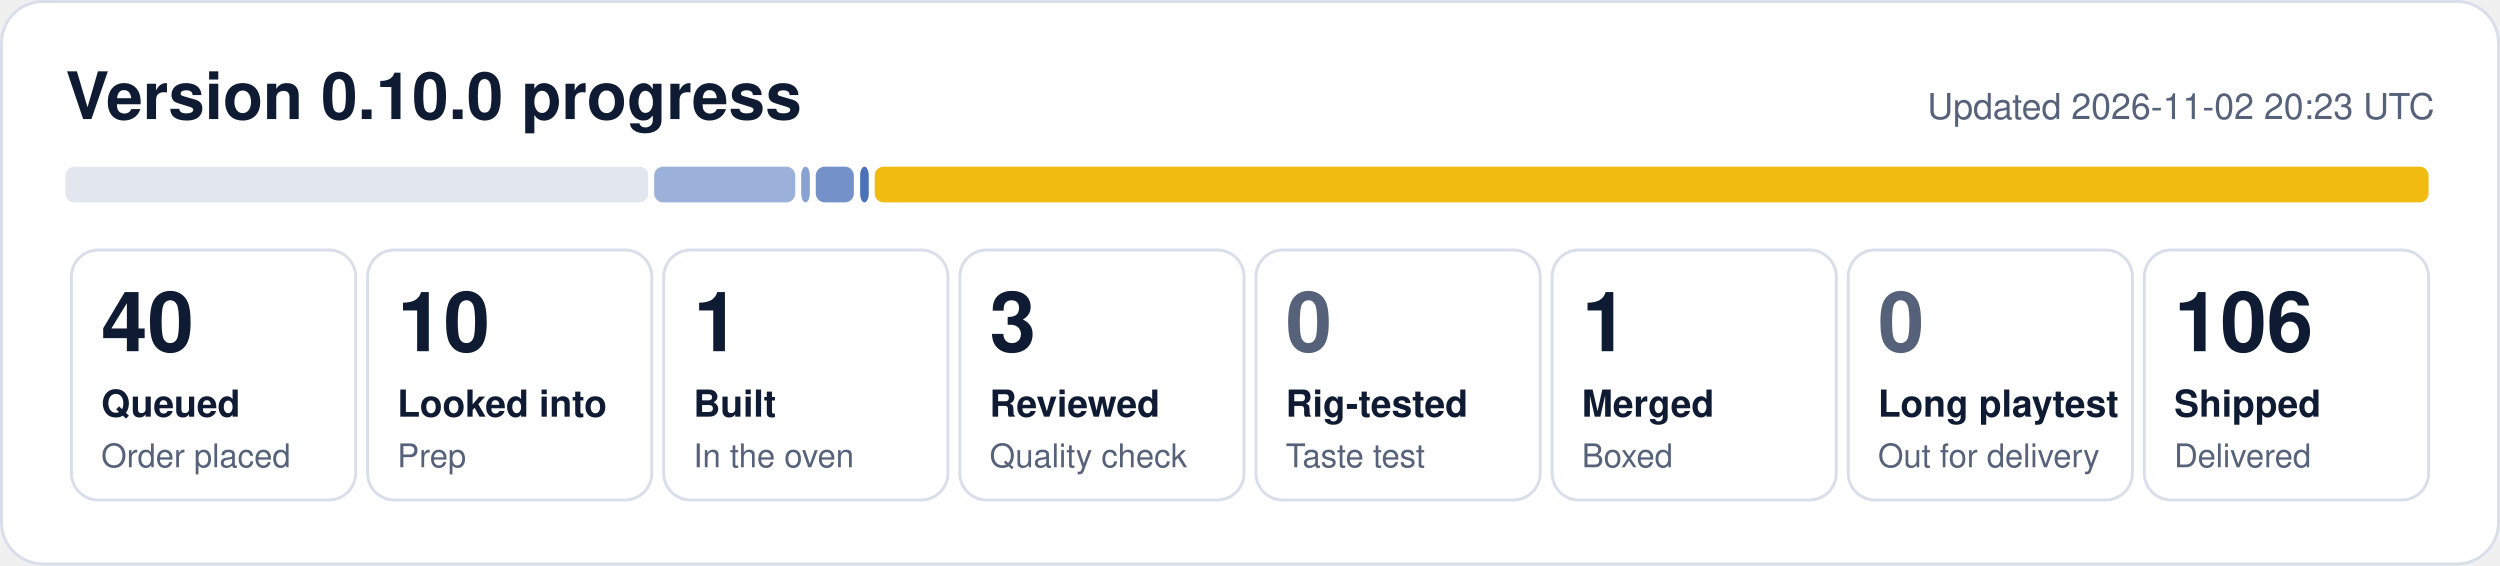
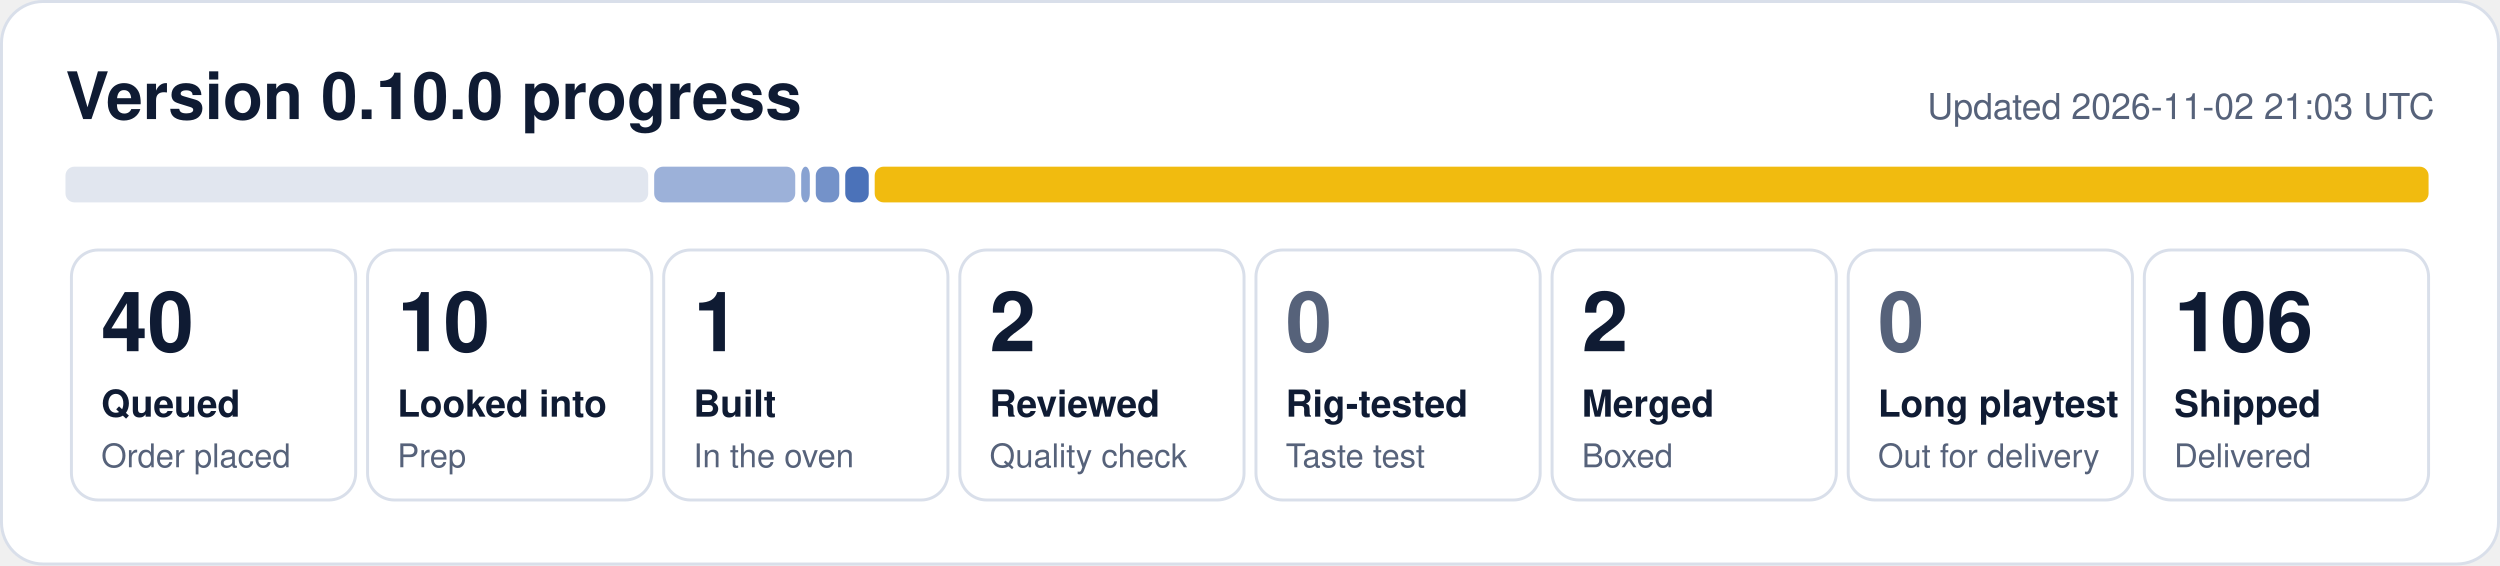
- <svg xmlns="http://www.w3.org/2000/svg" width="840" height="190" viewBox="0 0 840 190" role="img" aria-label="0.10.0 progress: 40 queued, 10 looked into, 1 built, 3 reviewed, 1 merged, 106 shipped">
+ <svg xmlns="http://www.w3.org/2000/svg" width="840" height="190" viewBox="0 0 840 190" role="img" aria-label="0.10.0 progress: 40 queued, 10 looked into, 1 built, 2 reviewed, 2 merged, 106 shipped">
  <rect x="0.5" y="0.5" width="839" height="189" rx="14" fill="#ffffff" stroke="#d9dfea" />
  <text x="22" y="40" font-family="Segoe UI, Helvetica, Arial, sans-serif" font-size="22" font-weight="700" fill="#0f1b33">Version 0.10.0 progress</text>
-   <text x="818" y="40" font-family="Segoe UI, Helvetica, Arial, sans-serif" font-size="12" fill="#56627a" text-anchor="end">Updated 2026-11-02 20:23 UTC</text>
+   <text x="818" y="40" font-family="Segoe UI, Helvetica, Arial, sans-serif" font-size="12" fill="#56627a" text-anchor="end">Updated 2026-11-02 21:03 UTC</text>
  <rect x="22.0" y="56" width="195.8" height="12" rx="3" fill="#e1e6ef" fill-opacity="1.00" />
  <rect x="219.8" y="56" width="47.4" height="12" rx="3" fill="#1f4fa8" fill-opacity="0.44" />
  <rect x="269.2" y="56" width="2.9" height="12" rx="3" fill="#1f4fa8" fill-opacity="0.53" />
-   <rect x="274.1" y="56" width="12.8" height="12" rx="3" fill="#1f4fa8" fill-opacity="0.62" />
-   <rect x="289.0" y="56" width="2.9" height="12" rx="3" fill="#1f4fa8" fill-opacity="0.80" />
+   <rect x="274.1" y="56" width="7.9" height="12" rx="3" fill="#1f4fa8" fill-opacity="0.62" />
+   <rect x="284.0" y="56" width="7.9" height="12" rx="3" fill="#1f4fa8" fill-opacity="0.80" />
  <rect x="293.9" y="56" width="522.1" height="12" rx="3" fill="#f0b90b" fill-opacity="0.98" />
  <rect x="24.0" y="84" width="95.5" height="84" rx="9" fill="none" stroke="#d9dfea" />
  <text x="34.0" y="118" font-family="Segoe UI, Helvetica, Arial, sans-serif" font-size="28" font-weight="800" fill="#0f1b33">40</text>
  <text x="34.0" y="140" font-family="Segoe UI, Helvetica, Arial, sans-serif" font-size="12.5" font-weight="600" fill="#0f1b33">Queued</text>
  <text x="34.0" y="157" font-family="Segoe UI, Helvetica, Arial, sans-serif" font-size="11" fill="#56627a">Order placed</text>
  <rect x="123.5" y="84" width="95.5" height="84" rx="9" fill="none" stroke="#d9dfea" />
  <text x="133.5" y="118" font-family="Segoe UI, Helvetica, Arial, sans-serif" font-size="28" font-weight="800" fill="#0f1b33">10</text>
  <text x="133.5" y="140" font-family="Segoe UI, Helvetica, Arial, sans-serif" font-size="12.5" font-weight="600" fill="#0f1b33">Looked into</text>
  <text x="133.5" y="157" font-family="Segoe UI, Helvetica, Arial, sans-serif" font-size="11" fill="#56627a">Prep</text>
  <rect x="223.0" y="84" width="95.5" height="84" rx="9" fill="none" stroke="#d9dfea" />
  <text x="233.0" y="118" font-family="Segoe UI, Helvetica, Arial, sans-serif" font-size="28" font-weight="800" fill="#0f1b33">1</text>
  <text x="233.0" y="140" font-family="Segoe UI, Helvetica, Arial, sans-serif" font-size="12.5" font-weight="600" fill="#0f1b33">Built</text>
  <text x="233.0" y="157" font-family="Segoe UI, Helvetica, Arial, sans-serif" font-size="11" fill="#56627a">In the oven</text>
  <rect x="322.5" y="84" width="95.5" height="84" rx="9" fill="none" stroke="#d9dfea" />
-   <text x="332.5" y="118" font-family="Segoe UI, Helvetica, Arial, sans-serif" font-size="28" font-weight="800" fill="#0f1b33">3</text>
+   <text x="332.5" y="118" font-family="Segoe UI, Helvetica, Arial, sans-serif" font-size="28" font-weight="800" fill="#0f1b33">2</text>
  <text x="332.5" y="140" font-family="Segoe UI, Helvetica, Arial, sans-serif" font-size="12.5" font-weight="600" fill="#0f1b33">Reviewed</text>
  <text x="332.5" y="157" font-family="Segoe UI, Helvetica, Arial, sans-serif" font-size="11" fill="#56627a">Quality check</text>
  <rect x="422.0" y="84" width="95.5" height="84" rx="9" fill="none" stroke="#d9dfea" />
  <text x="432.0" y="118" font-family="Segoe UI, Helvetica, Arial, sans-serif" font-size="28" font-weight="800" fill="#56627a">0</text>
  <text x="432.0" y="140" font-family="Segoe UI, Helvetica, Arial, sans-serif" font-size="12.5" font-weight="600" fill="#0f1b33">Rig-tested</text>
  <text x="432.0" y="157" font-family="Segoe UI, Helvetica, Arial, sans-serif" font-size="11" fill="#56627a">Taste test</text>
  <rect x="521.5" y="84" width="95.5" height="84" rx="9" fill="none" stroke="#d9dfea" />
-   <text x="531.5" y="118" font-family="Segoe UI, Helvetica, Arial, sans-serif" font-size="28" font-weight="800" fill="#0f1b33">1</text>
+   <text x="531.5" y="118" font-family="Segoe UI, Helvetica, Arial, sans-serif" font-size="28" font-weight="800" fill="#0f1b33">2</text>
  <text x="531.5" y="140" font-family="Segoe UI, Helvetica, Arial, sans-serif" font-size="12.5" font-weight="600" fill="#0f1b33">Merged</text>
  <text x="531.5" y="157" font-family="Segoe UI, Helvetica, Arial, sans-serif" font-size="11" fill="#56627a">Boxed</text>
  <rect x="621.0" y="84" width="95.5" height="84" rx="9" fill="none" stroke="#d9dfea" />
  <text x="631.0" y="118" font-family="Segoe UI, Helvetica, Arial, sans-serif" font-size="28" font-weight="800" fill="#56627a">0</text>
  <text x="631.0" y="140" font-family="Segoe UI, Helvetica, Arial, sans-serif" font-size="12.5" font-weight="600" fill="#0f1b33">Long playtest</text>
  <text x="631.0" y="157" font-family="Segoe UI, Helvetica, Arial, sans-serif" font-size="11" fill="#56627a">Out for delivery</text>
  <rect x="720.5" y="84" width="95.5" height="84" rx="9" fill="none" stroke="#d9dfea" />
  <text x="730.5" y="118" font-family="Segoe UI, Helvetica, Arial, sans-serif" font-size="28" font-weight="800" fill="#0f1b33">106</text>
  <text x="730.5" y="140" font-family="Segoe UI, Helvetica, Arial, sans-serif" font-size="12.5" font-weight="600" fill="#0f1b33">Shipped</text>
  <text x="730.5" y="157" font-family="Segoe UI, Helvetica, Arial, sans-serif" font-size="11" fill="#56627a">Delivered</text>
</svg>
